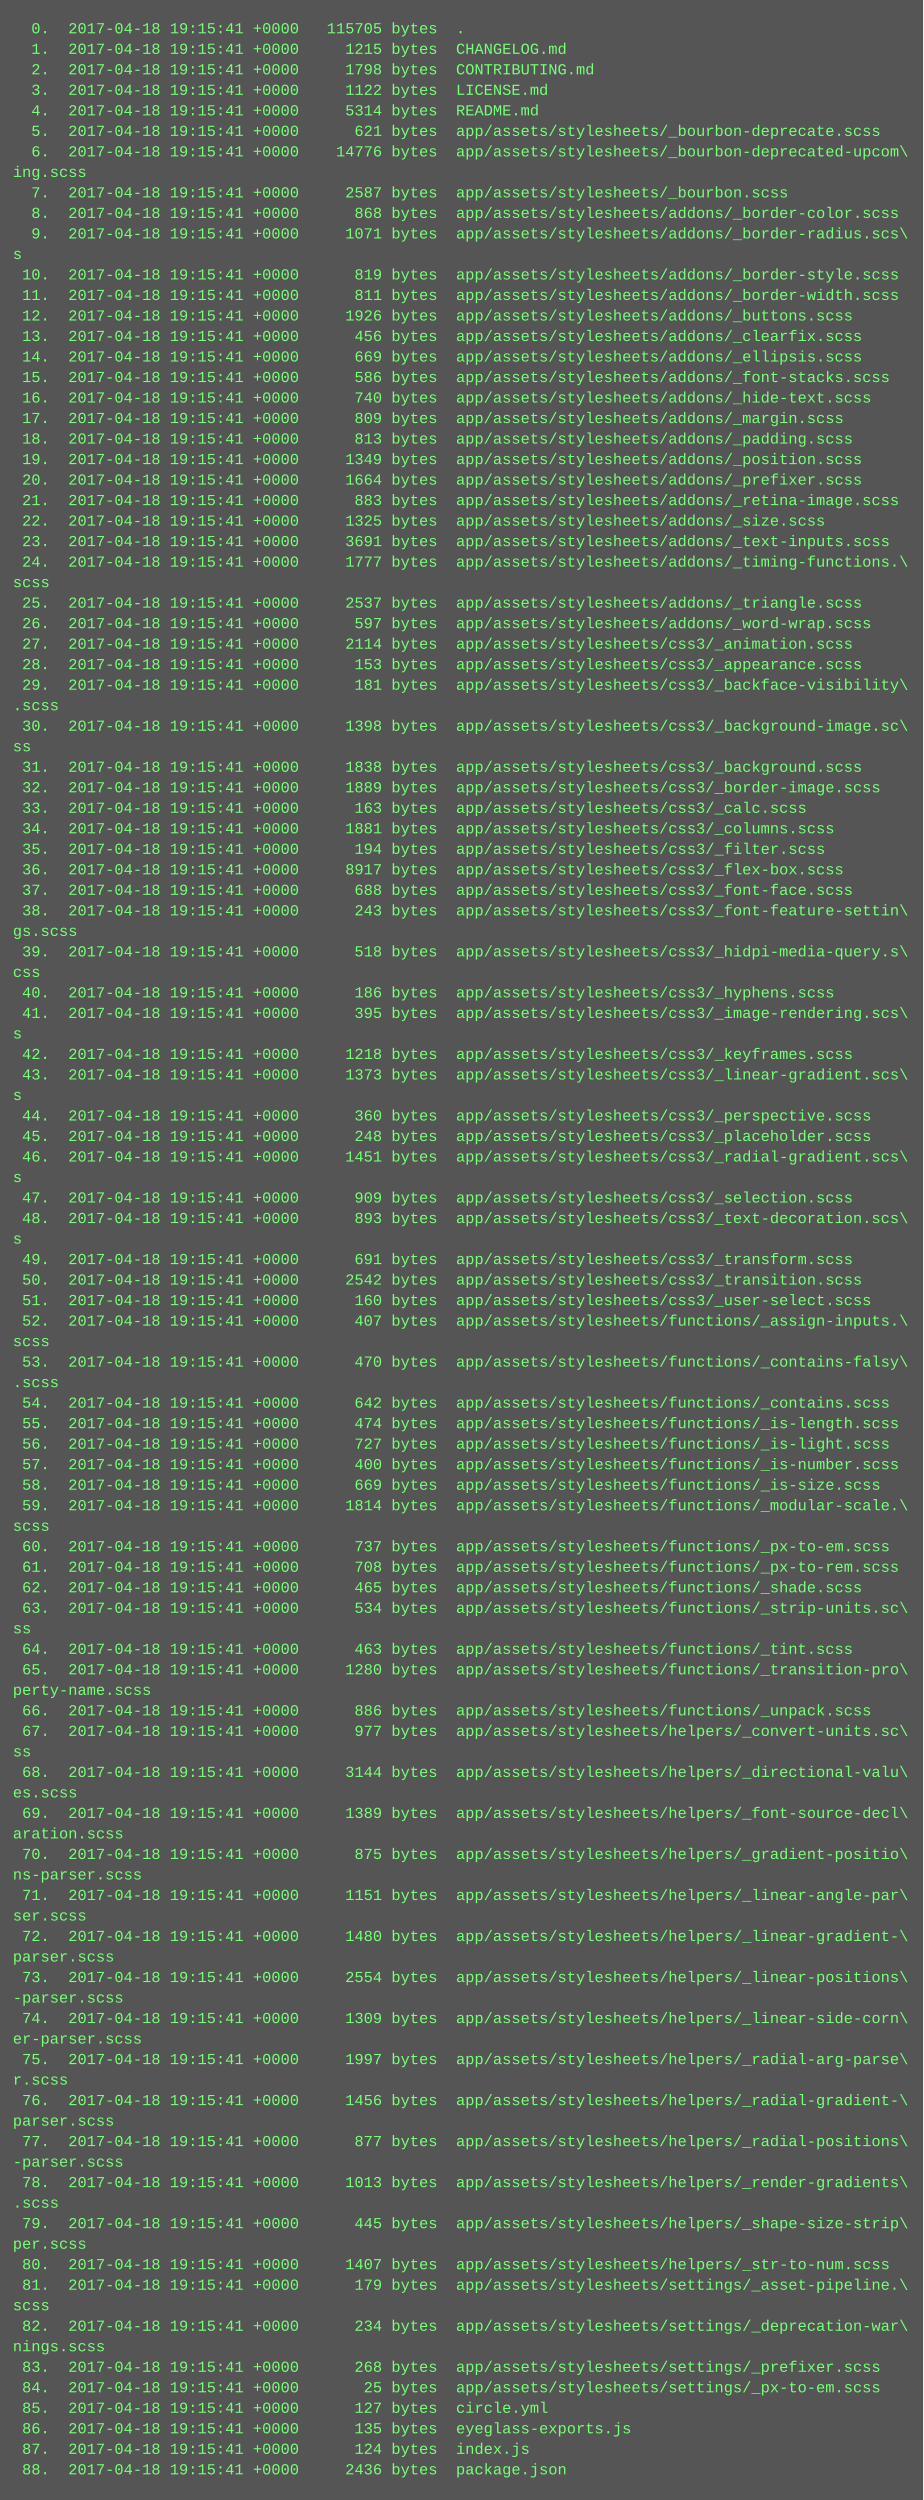
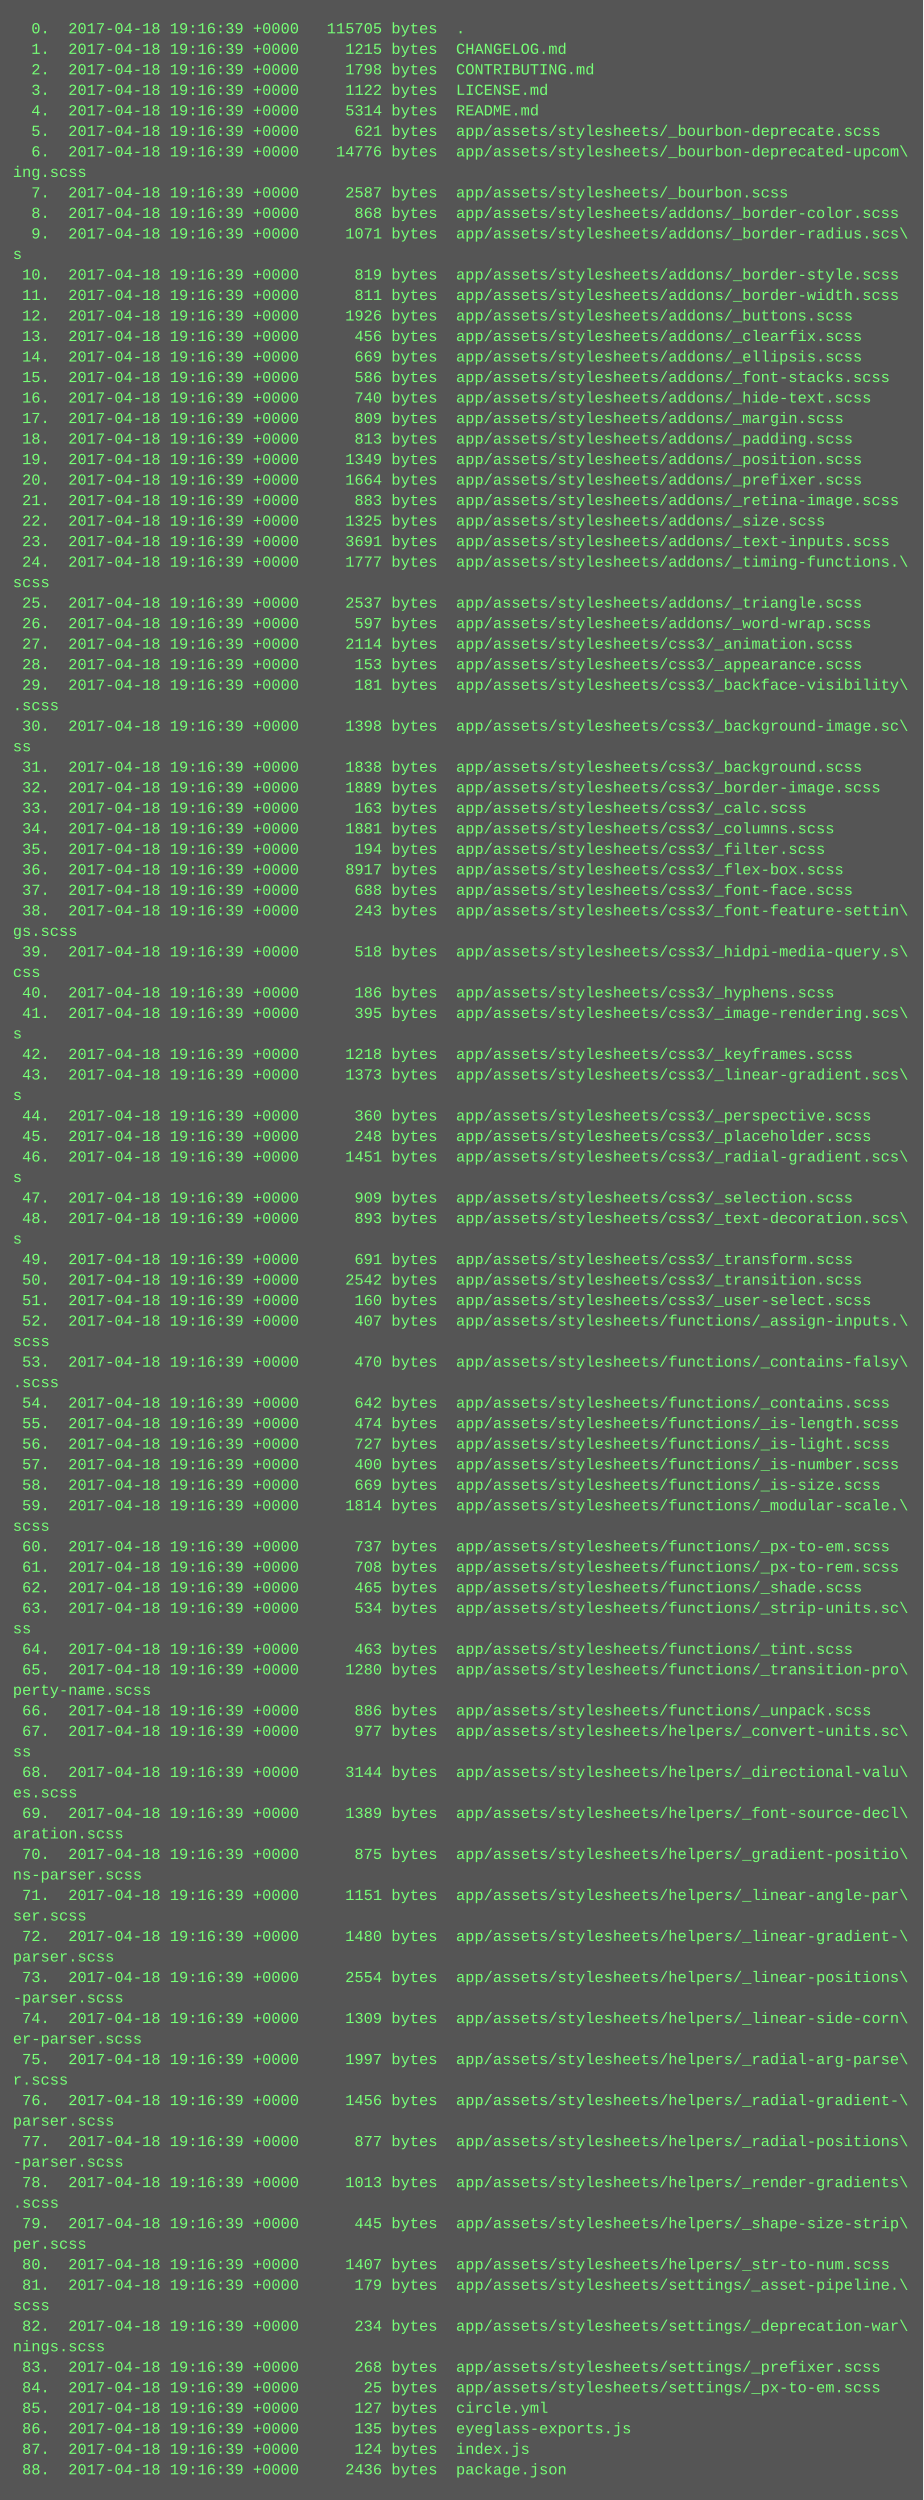
<svg xmlns="http://www.w3.org/2000/svg" height="1950" width="720">
  <rect height="1950" fill="#555" width="720" />
  <text fill="#7f7" font-family="Courier New" font-size="12" xml:space="preserve">
-     <tspan x="10" y="26">  0.  2017-04-18 19:15:41 +0000   115705 bytes  .</tspan>
-     <tspan x="10" y="42">  1.  2017-04-18 19:15:41 +0000     1215 bytes  CHANGELOG.md</tspan>
-     <tspan x="10" y="58">  2.  2017-04-18 19:15:41 +0000     1798 bytes  CONTRIBUTING.md</tspan>
-     <tspan x="10" y="74">  3.  2017-04-18 19:15:41 +0000     1122 bytes  LICENSE.md</tspan>
-     <tspan x="10" y="90">  4.  2017-04-18 19:15:41 +0000     5314 bytes  README.md</tspan>
-     <tspan x="10" y="106">  5.  2017-04-18 19:15:41 +0000      621 bytes  app/assets/stylesheets/_bourbon-deprecate.scss</tspan>
-     <tspan x="10" y="122">  6.  2017-04-18 19:15:41 +0000    14776 bytes  app/assets/stylesheets/_bourbon-deprecated-upcom\</tspan>
+     <tspan x="10" y="26">  0.  2017-04-18 19:16:39 +0000   115705 bytes  .</tspan>
+     <tspan x="10" y="42">  1.  2017-04-18 19:16:39 +0000     1215 bytes  CHANGELOG.md</tspan>
+     <tspan x="10" y="58">  2.  2017-04-18 19:16:39 +0000     1798 bytes  CONTRIBUTING.md</tspan>
+     <tspan x="10" y="74">  3.  2017-04-18 19:16:39 +0000     1122 bytes  LICENSE.md</tspan>
+     <tspan x="10" y="90">  4.  2017-04-18 19:16:39 +0000     5314 bytes  README.md</tspan>
+     <tspan x="10" y="106">  5.  2017-04-18 19:16:39 +0000      621 bytes  app/assets/stylesheets/_bourbon-deprecate.scss</tspan>
+     <tspan x="10" y="122">  6.  2017-04-18 19:16:39 +0000    14776 bytes  app/assets/stylesheets/_bourbon-deprecated-upcom\</tspan>
    <tspan x="10" y="138">ing.scss</tspan>
-     <tspan x="10" y="154">  7.  2017-04-18 19:15:41 +0000     2587 bytes  app/assets/stylesheets/_bourbon.scss</tspan>
-     <tspan x="10" y="170">  8.  2017-04-18 19:15:41 +0000      868 bytes  app/assets/stylesheets/addons/_border-color.scss</tspan>
-     <tspan x="10" y="186">  9.  2017-04-18 19:15:41 +0000     1071 bytes  app/assets/stylesheets/addons/_border-radius.scs\</tspan>
+     <tspan x="10" y="154">  7.  2017-04-18 19:16:39 +0000     2587 bytes  app/assets/stylesheets/_bourbon.scss</tspan>
+     <tspan x="10" y="170">  8.  2017-04-18 19:16:39 +0000      868 bytes  app/assets/stylesheets/addons/_border-color.scss</tspan>
+     <tspan x="10" y="186">  9.  2017-04-18 19:16:39 +0000     1071 bytes  app/assets/stylesheets/addons/_border-radius.scs\</tspan>
    <tspan x="10" y="202">s</tspan>
-     <tspan x="10" y="218"> 10.  2017-04-18 19:15:41 +0000      819 bytes  app/assets/stylesheets/addons/_border-style.scss</tspan>
-     <tspan x="10" y="234"> 11.  2017-04-18 19:15:41 +0000      811 bytes  app/assets/stylesheets/addons/_border-width.scss</tspan>
-     <tspan x="10" y="250"> 12.  2017-04-18 19:15:41 +0000     1926 bytes  app/assets/stylesheets/addons/_buttons.scss</tspan>
-     <tspan x="10" y="266"> 13.  2017-04-18 19:15:41 +0000      456 bytes  app/assets/stylesheets/addons/_clearfix.scss</tspan>
-     <tspan x="10" y="282"> 14.  2017-04-18 19:15:41 +0000      669 bytes  app/assets/stylesheets/addons/_ellipsis.scss</tspan>
-     <tspan x="10" y="298"> 15.  2017-04-18 19:15:41 +0000      586 bytes  app/assets/stylesheets/addons/_font-stacks.scss</tspan>
-     <tspan x="10" y="314"> 16.  2017-04-18 19:15:41 +0000      740 bytes  app/assets/stylesheets/addons/_hide-text.scss</tspan>
-     <tspan x="10" y="330"> 17.  2017-04-18 19:15:41 +0000      809 bytes  app/assets/stylesheets/addons/_margin.scss</tspan>
-     <tspan x="10" y="346"> 18.  2017-04-18 19:15:41 +0000      813 bytes  app/assets/stylesheets/addons/_padding.scss</tspan>
-     <tspan x="10" y="362"> 19.  2017-04-18 19:15:41 +0000     1349 bytes  app/assets/stylesheets/addons/_position.scss</tspan>
-     <tspan x="10" y="378"> 20.  2017-04-18 19:15:41 +0000     1664 bytes  app/assets/stylesheets/addons/_prefixer.scss</tspan>
-     <tspan x="10" y="394"> 21.  2017-04-18 19:15:41 +0000      883 bytes  app/assets/stylesheets/addons/_retina-image.scss</tspan>
-     <tspan x="10" y="410"> 22.  2017-04-18 19:15:41 +0000     1325 bytes  app/assets/stylesheets/addons/_size.scss</tspan>
-     <tspan x="10" y="426"> 23.  2017-04-18 19:15:41 +0000     3691 bytes  app/assets/stylesheets/addons/_text-inputs.scss</tspan>
-     <tspan x="10" y="442"> 24.  2017-04-18 19:15:41 +0000     1777 bytes  app/assets/stylesheets/addons/_timing-functions.\</tspan>
+     <tspan x="10" y="218"> 10.  2017-04-18 19:16:39 +0000      819 bytes  app/assets/stylesheets/addons/_border-style.scss</tspan>
+     <tspan x="10" y="234"> 11.  2017-04-18 19:16:39 +0000      811 bytes  app/assets/stylesheets/addons/_border-width.scss</tspan>
+     <tspan x="10" y="250"> 12.  2017-04-18 19:16:39 +0000     1926 bytes  app/assets/stylesheets/addons/_buttons.scss</tspan>
+     <tspan x="10" y="266"> 13.  2017-04-18 19:16:39 +0000      456 bytes  app/assets/stylesheets/addons/_clearfix.scss</tspan>
+     <tspan x="10" y="282"> 14.  2017-04-18 19:16:39 +0000      669 bytes  app/assets/stylesheets/addons/_ellipsis.scss</tspan>
+     <tspan x="10" y="298"> 15.  2017-04-18 19:16:39 +0000      586 bytes  app/assets/stylesheets/addons/_font-stacks.scss</tspan>
+     <tspan x="10" y="314"> 16.  2017-04-18 19:16:39 +0000      740 bytes  app/assets/stylesheets/addons/_hide-text.scss</tspan>
+     <tspan x="10" y="330"> 17.  2017-04-18 19:16:39 +0000      809 bytes  app/assets/stylesheets/addons/_margin.scss</tspan>
+     <tspan x="10" y="346"> 18.  2017-04-18 19:16:39 +0000      813 bytes  app/assets/stylesheets/addons/_padding.scss</tspan>
+     <tspan x="10" y="362"> 19.  2017-04-18 19:16:39 +0000     1349 bytes  app/assets/stylesheets/addons/_position.scss</tspan>
+     <tspan x="10" y="378"> 20.  2017-04-18 19:16:39 +0000     1664 bytes  app/assets/stylesheets/addons/_prefixer.scss</tspan>
+     <tspan x="10" y="394"> 21.  2017-04-18 19:16:39 +0000      883 bytes  app/assets/stylesheets/addons/_retina-image.scss</tspan>
+     <tspan x="10" y="410"> 22.  2017-04-18 19:16:39 +0000     1325 bytes  app/assets/stylesheets/addons/_size.scss</tspan>
+     <tspan x="10" y="426"> 23.  2017-04-18 19:16:39 +0000     3691 bytes  app/assets/stylesheets/addons/_text-inputs.scss</tspan>
+     <tspan x="10" y="442"> 24.  2017-04-18 19:16:39 +0000     1777 bytes  app/assets/stylesheets/addons/_timing-functions.\</tspan>
    <tspan x="10" y="458">scss</tspan>
-     <tspan x="10" y="474"> 25.  2017-04-18 19:15:41 +0000     2537 bytes  app/assets/stylesheets/addons/_triangle.scss</tspan>
-     <tspan x="10" y="490"> 26.  2017-04-18 19:15:41 +0000      597 bytes  app/assets/stylesheets/addons/_word-wrap.scss</tspan>
-     <tspan x="10" y="506"> 27.  2017-04-18 19:15:41 +0000     2114 bytes  app/assets/stylesheets/css3/_animation.scss</tspan>
-     <tspan x="10" y="522"> 28.  2017-04-18 19:15:41 +0000      153 bytes  app/assets/stylesheets/css3/_appearance.scss</tspan>
-     <tspan x="10" y="538"> 29.  2017-04-18 19:15:41 +0000      181 bytes  app/assets/stylesheets/css3/_backface-visibility\</tspan>
+     <tspan x="10" y="474"> 25.  2017-04-18 19:16:39 +0000     2537 bytes  app/assets/stylesheets/addons/_triangle.scss</tspan>
+     <tspan x="10" y="490"> 26.  2017-04-18 19:16:39 +0000      597 bytes  app/assets/stylesheets/addons/_word-wrap.scss</tspan>
+     <tspan x="10" y="506"> 27.  2017-04-18 19:16:39 +0000     2114 bytes  app/assets/stylesheets/css3/_animation.scss</tspan>
+     <tspan x="10" y="522"> 28.  2017-04-18 19:16:39 +0000      153 bytes  app/assets/stylesheets/css3/_appearance.scss</tspan>
+     <tspan x="10" y="538"> 29.  2017-04-18 19:16:39 +0000      181 bytes  app/assets/stylesheets/css3/_backface-visibility\</tspan>
    <tspan x="10" y="554">.scss</tspan>
-     <tspan x="10" y="570"> 30.  2017-04-18 19:15:41 +0000     1398 bytes  app/assets/stylesheets/css3/_background-image.sc\</tspan>
+     <tspan x="10" y="570"> 30.  2017-04-18 19:16:39 +0000     1398 bytes  app/assets/stylesheets/css3/_background-image.sc\</tspan>
    <tspan x="10" y="586">ss</tspan>
-     <tspan x="10" y="602"> 31.  2017-04-18 19:15:41 +0000     1838 bytes  app/assets/stylesheets/css3/_background.scss</tspan>
-     <tspan x="10" y="618"> 32.  2017-04-18 19:15:41 +0000     1889 bytes  app/assets/stylesheets/css3/_border-image.scss</tspan>
-     <tspan x="10" y="634"> 33.  2017-04-18 19:15:41 +0000      163 bytes  app/assets/stylesheets/css3/_calc.scss</tspan>
-     <tspan x="10" y="650"> 34.  2017-04-18 19:15:41 +0000     1881 bytes  app/assets/stylesheets/css3/_columns.scss</tspan>
-     <tspan x="10" y="666"> 35.  2017-04-18 19:15:41 +0000      194 bytes  app/assets/stylesheets/css3/_filter.scss</tspan>
-     <tspan x="10" y="682"> 36.  2017-04-18 19:15:41 +0000     8917 bytes  app/assets/stylesheets/css3/_flex-box.scss</tspan>
-     <tspan x="10" y="698"> 37.  2017-04-18 19:15:41 +0000      688 bytes  app/assets/stylesheets/css3/_font-face.scss</tspan>
-     <tspan x="10" y="714"> 38.  2017-04-18 19:15:41 +0000      243 bytes  app/assets/stylesheets/css3/_font-feature-settin\</tspan>
+     <tspan x="10" y="602"> 31.  2017-04-18 19:16:39 +0000     1838 bytes  app/assets/stylesheets/css3/_background.scss</tspan>
+     <tspan x="10" y="618"> 32.  2017-04-18 19:16:39 +0000     1889 bytes  app/assets/stylesheets/css3/_border-image.scss</tspan>
+     <tspan x="10" y="634"> 33.  2017-04-18 19:16:39 +0000      163 bytes  app/assets/stylesheets/css3/_calc.scss</tspan>
+     <tspan x="10" y="650"> 34.  2017-04-18 19:16:39 +0000     1881 bytes  app/assets/stylesheets/css3/_columns.scss</tspan>
+     <tspan x="10" y="666"> 35.  2017-04-18 19:16:39 +0000      194 bytes  app/assets/stylesheets/css3/_filter.scss</tspan>
+     <tspan x="10" y="682"> 36.  2017-04-18 19:16:39 +0000     8917 bytes  app/assets/stylesheets/css3/_flex-box.scss</tspan>
+     <tspan x="10" y="698"> 37.  2017-04-18 19:16:39 +0000      688 bytes  app/assets/stylesheets/css3/_font-face.scss</tspan>
+     <tspan x="10" y="714"> 38.  2017-04-18 19:16:39 +0000      243 bytes  app/assets/stylesheets/css3/_font-feature-settin\</tspan>
    <tspan x="10" y="730">gs.scss</tspan>
-     <tspan x="10" y="746"> 39.  2017-04-18 19:15:41 +0000      518 bytes  app/assets/stylesheets/css3/_hidpi-media-query.s\</tspan>
+     <tspan x="10" y="746"> 39.  2017-04-18 19:16:39 +0000      518 bytes  app/assets/stylesheets/css3/_hidpi-media-query.s\</tspan>
    <tspan x="10" y="762">css</tspan>
-     <tspan x="10" y="778"> 40.  2017-04-18 19:15:41 +0000      186 bytes  app/assets/stylesheets/css3/_hyphens.scss</tspan>
-     <tspan x="10" y="794"> 41.  2017-04-18 19:15:41 +0000      395 bytes  app/assets/stylesheets/css3/_image-rendering.scs\</tspan>
+     <tspan x="10" y="778"> 40.  2017-04-18 19:16:39 +0000      186 bytes  app/assets/stylesheets/css3/_hyphens.scss</tspan>
+     <tspan x="10" y="794"> 41.  2017-04-18 19:16:39 +0000      395 bytes  app/assets/stylesheets/css3/_image-rendering.scs\</tspan>
    <tspan x="10" y="810">s</tspan>
-     <tspan x="10" y="826"> 42.  2017-04-18 19:15:41 +0000     1218 bytes  app/assets/stylesheets/css3/_keyframes.scss</tspan>
-     <tspan x="10" y="842"> 43.  2017-04-18 19:15:41 +0000     1373 bytes  app/assets/stylesheets/css3/_linear-gradient.scs\</tspan>
+     <tspan x="10" y="826"> 42.  2017-04-18 19:16:39 +0000     1218 bytes  app/assets/stylesheets/css3/_keyframes.scss</tspan>
+     <tspan x="10" y="842"> 43.  2017-04-18 19:16:39 +0000     1373 bytes  app/assets/stylesheets/css3/_linear-gradient.scs\</tspan>
    <tspan x="10" y="858">s</tspan>
-     <tspan x="10" y="874"> 44.  2017-04-18 19:15:41 +0000      360 bytes  app/assets/stylesheets/css3/_perspective.scss</tspan>
-     <tspan x="10" y="890"> 45.  2017-04-18 19:15:41 +0000      248 bytes  app/assets/stylesheets/css3/_placeholder.scss</tspan>
-     <tspan x="10" y="906"> 46.  2017-04-18 19:15:41 +0000     1451 bytes  app/assets/stylesheets/css3/_radial-gradient.scs\</tspan>
+     <tspan x="10" y="874"> 44.  2017-04-18 19:16:39 +0000      360 bytes  app/assets/stylesheets/css3/_perspective.scss</tspan>
+     <tspan x="10" y="890"> 45.  2017-04-18 19:16:39 +0000      248 bytes  app/assets/stylesheets/css3/_placeholder.scss</tspan>
+     <tspan x="10" y="906"> 46.  2017-04-18 19:16:39 +0000     1451 bytes  app/assets/stylesheets/css3/_radial-gradient.scs\</tspan>
    <tspan x="10" y="922">s</tspan>
-     <tspan x="10" y="938"> 47.  2017-04-18 19:15:41 +0000      909 bytes  app/assets/stylesheets/css3/_selection.scss</tspan>
-     <tspan x="10" y="954"> 48.  2017-04-18 19:15:41 +0000      893 bytes  app/assets/stylesheets/css3/_text-decoration.scs\</tspan>
+     <tspan x="10" y="938"> 47.  2017-04-18 19:16:39 +0000      909 bytes  app/assets/stylesheets/css3/_selection.scss</tspan>
+     <tspan x="10" y="954"> 48.  2017-04-18 19:16:39 +0000      893 bytes  app/assets/stylesheets/css3/_text-decoration.scs\</tspan>
    <tspan x="10" y="970">s</tspan>
-     <tspan x="10" y="986"> 49.  2017-04-18 19:15:41 +0000      691 bytes  app/assets/stylesheets/css3/_transform.scss</tspan>
-     <tspan x="10" y="1002"> 50.  2017-04-18 19:15:41 +0000     2542 bytes  app/assets/stylesheets/css3/_transition.scss</tspan>
-     <tspan x="10" y="1018"> 51.  2017-04-18 19:15:41 +0000      160 bytes  app/assets/stylesheets/css3/_user-select.scss</tspan>
-     <tspan x="10" y="1034"> 52.  2017-04-18 19:15:41 +0000      407 bytes  app/assets/stylesheets/functions/_assign-inputs.\</tspan>
+     <tspan x="10" y="986"> 49.  2017-04-18 19:16:39 +0000      691 bytes  app/assets/stylesheets/css3/_transform.scss</tspan>
+     <tspan x="10" y="1002"> 50.  2017-04-18 19:16:39 +0000     2542 bytes  app/assets/stylesheets/css3/_transition.scss</tspan>
+     <tspan x="10" y="1018"> 51.  2017-04-18 19:16:39 +0000      160 bytes  app/assets/stylesheets/css3/_user-select.scss</tspan>
+     <tspan x="10" y="1034"> 52.  2017-04-18 19:16:39 +0000      407 bytes  app/assets/stylesheets/functions/_assign-inputs.\</tspan>
    <tspan x="10" y="1050">scss</tspan>
-     <tspan x="10" y="1066"> 53.  2017-04-18 19:15:41 +0000      470 bytes  app/assets/stylesheets/functions/_contains-falsy\</tspan>
+     <tspan x="10" y="1066"> 53.  2017-04-18 19:16:39 +0000      470 bytes  app/assets/stylesheets/functions/_contains-falsy\</tspan>
    <tspan x="10" y="1082">.scss</tspan>
-     <tspan x="10" y="1098"> 54.  2017-04-18 19:15:41 +0000      642 bytes  app/assets/stylesheets/functions/_contains.scss</tspan>
-     <tspan x="10" y="1114"> 55.  2017-04-18 19:15:41 +0000      474 bytes  app/assets/stylesheets/functions/_is-length.scss</tspan>
-     <tspan x="10" y="1130"> 56.  2017-04-18 19:15:41 +0000      727 bytes  app/assets/stylesheets/functions/_is-light.scss</tspan>
-     <tspan x="10" y="1146"> 57.  2017-04-18 19:15:41 +0000      400 bytes  app/assets/stylesheets/functions/_is-number.scss</tspan>
-     <tspan x="10" y="1162"> 58.  2017-04-18 19:15:41 +0000      669 bytes  app/assets/stylesheets/functions/_is-size.scss</tspan>
-     <tspan x="10" y="1178"> 59.  2017-04-18 19:15:41 +0000     1814 bytes  app/assets/stylesheets/functions/_modular-scale.\</tspan>
+     <tspan x="10" y="1098"> 54.  2017-04-18 19:16:39 +0000      642 bytes  app/assets/stylesheets/functions/_contains.scss</tspan>
+     <tspan x="10" y="1114"> 55.  2017-04-18 19:16:39 +0000      474 bytes  app/assets/stylesheets/functions/_is-length.scss</tspan>
+     <tspan x="10" y="1130"> 56.  2017-04-18 19:16:39 +0000      727 bytes  app/assets/stylesheets/functions/_is-light.scss</tspan>
+     <tspan x="10" y="1146"> 57.  2017-04-18 19:16:39 +0000      400 bytes  app/assets/stylesheets/functions/_is-number.scss</tspan>
+     <tspan x="10" y="1162"> 58.  2017-04-18 19:16:39 +0000      669 bytes  app/assets/stylesheets/functions/_is-size.scss</tspan>
+     <tspan x="10" y="1178"> 59.  2017-04-18 19:16:39 +0000     1814 bytes  app/assets/stylesheets/functions/_modular-scale.\</tspan>
    <tspan x="10" y="1194">scss</tspan>
-     <tspan x="10" y="1210"> 60.  2017-04-18 19:15:41 +0000      737 bytes  app/assets/stylesheets/functions/_px-to-em.scss</tspan>
-     <tspan x="10" y="1226"> 61.  2017-04-18 19:15:41 +0000      708 bytes  app/assets/stylesheets/functions/_px-to-rem.scss</tspan>
-     <tspan x="10" y="1242"> 62.  2017-04-18 19:15:41 +0000      465 bytes  app/assets/stylesheets/functions/_shade.scss</tspan>
-     <tspan x="10" y="1258"> 63.  2017-04-18 19:15:41 +0000      534 bytes  app/assets/stylesheets/functions/_strip-units.sc\</tspan>
+     <tspan x="10" y="1210"> 60.  2017-04-18 19:16:39 +0000      737 bytes  app/assets/stylesheets/functions/_px-to-em.scss</tspan>
+     <tspan x="10" y="1226"> 61.  2017-04-18 19:16:39 +0000      708 bytes  app/assets/stylesheets/functions/_px-to-rem.scss</tspan>
+     <tspan x="10" y="1242"> 62.  2017-04-18 19:16:39 +0000      465 bytes  app/assets/stylesheets/functions/_shade.scss</tspan>
+     <tspan x="10" y="1258"> 63.  2017-04-18 19:16:39 +0000      534 bytes  app/assets/stylesheets/functions/_strip-units.sc\</tspan>
    <tspan x="10" y="1274">ss</tspan>
-     <tspan x="10" y="1290"> 64.  2017-04-18 19:15:41 +0000      463 bytes  app/assets/stylesheets/functions/_tint.scss</tspan>
-     <tspan x="10" y="1306"> 65.  2017-04-18 19:15:41 +0000     1280 bytes  app/assets/stylesheets/functions/_transition-pro\</tspan>
+     <tspan x="10" y="1290"> 64.  2017-04-18 19:16:39 +0000      463 bytes  app/assets/stylesheets/functions/_tint.scss</tspan>
+     <tspan x="10" y="1306"> 65.  2017-04-18 19:16:39 +0000     1280 bytes  app/assets/stylesheets/functions/_transition-pro\</tspan>
    <tspan x="10" y="1322">perty-name.scss</tspan>
-     <tspan x="10" y="1338"> 66.  2017-04-18 19:15:41 +0000      886 bytes  app/assets/stylesheets/functions/_unpack.scss</tspan>
-     <tspan x="10" y="1354"> 67.  2017-04-18 19:15:41 +0000      977 bytes  app/assets/stylesheets/helpers/_convert-units.sc\</tspan>
+     <tspan x="10" y="1338"> 66.  2017-04-18 19:16:39 +0000      886 bytes  app/assets/stylesheets/functions/_unpack.scss</tspan>
+     <tspan x="10" y="1354"> 67.  2017-04-18 19:16:39 +0000      977 bytes  app/assets/stylesheets/helpers/_convert-units.sc\</tspan>
    <tspan x="10" y="1370">ss</tspan>
-     <tspan x="10" y="1386"> 68.  2017-04-18 19:15:41 +0000     3144 bytes  app/assets/stylesheets/helpers/_directional-valu\</tspan>
+     <tspan x="10" y="1386"> 68.  2017-04-18 19:16:39 +0000     3144 bytes  app/assets/stylesheets/helpers/_directional-valu\</tspan>
    <tspan x="10" y="1402">es.scss</tspan>
-     <tspan x="10" y="1418"> 69.  2017-04-18 19:15:41 +0000     1389 bytes  app/assets/stylesheets/helpers/_font-source-decl\</tspan>
+     <tspan x="10" y="1418"> 69.  2017-04-18 19:16:39 +0000     1389 bytes  app/assets/stylesheets/helpers/_font-source-decl\</tspan>
    <tspan x="10" y="1434">aration.scss</tspan>
-     <tspan x="10" y="1450"> 70.  2017-04-18 19:15:41 +0000      875 bytes  app/assets/stylesheets/helpers/_gradient-positio\</tspan>
+     <tspan x="10" y="1450"> 70.  2017-04-18 19:16:39 +0000      875 bytes  app/assets/stylesheets/helpers/_gradient-positio\</tspan>
    <tspan x="10" y="1466">ns-parser.scss</tspan>
-     <tspan x="10" y="1482"> 71.  2017-04-18 19:15:41 +0000     1151 bytes  app/assets/stylesheets/helpers/_linear-angle-par\</tspan>
+     <tspan x="10" y="1482"> 71.  2017-04-18 19:16:39 +0000     1151 bytes  app/assets/stylesheets/helpers/_linear-angle-par\</tspan>
    <tspan x="10" y="1498">ser.scss</tspan>
-     <tspan x="10" y="1514"> 72.  2017-04-18 19:15:41 +0000     1480 bytes  app/assets/stylesheets/helpers/_linear-gradient-\</tspan>
+     <tspan x="10" y="1514"> 72.  2017-04-18 19:16:39 +0000     1480 bytes  app/assets/stylesheets/helpers/_linear-gradient-\</tspan>
    <tspan x="10" y="1530">parser.scss</tspan>
-     <tspan x="10" y="1546"> 73.  2017-04-18 19:15:41 +0000     2554 bytes  app/assets/stylesheets/helpers/_linear-positions\</tspan>
+     <tspan x="10" y="1546"> 73.  2017-04-18 19:16:39 +0000     2554 bytes  app/assets/stylesheets/helpers/_linear-positions\</tspan>
    <tspan x="10" y="1562">-parser.scss</tspan>
-     <tspan x="10" y="1578"> 74.  2017-04-18 19:15:41 +0000     1309 bytes  app/assets/stylesheets/helpers/_linear-side-corn\</tspan>
+     <tspan x="10" y="1578"> 74.  2017-04-18 19:16:39 +0000     1309 bytes  app/assets/stylesheets/helpers/_linear-side-corn\</tspan>
    <tspan x="10" y="1594">er-parser.scss</tspan>
-     <tspan x="10" y="1610"> 75.  2017-04-18 19:15:41 +0000     1997 bytes  app/assets/stylesheets/helpers/_radial-arg-parse\</tspan>
+     <tspan x="10" y="1610"> 75.  2017-04-18 19:16:39 +0000     1997 bytes  app/assets/stylesheets/helpers/_radial-arg-parse\</tspan>
    <tspan x="10" y="1626">r.scss</tspan>
-     <tspan x="10" y="1642"> 76.  2017-04-18 19:15:41 +0000     1456 bytes  app/assets/stylesheets/helpers/_radial-gradient-\</tspan>
+     <tspan x="10" y="1642"> 76.  2017-04-18 19:16:39 +0000     1456 bytes  app/assets/stylesheets/helpers/_radial-gradient-\</tspan>
    <tspan x="10" y="1658">parser.scss</tspan>
-     <tspan x="10" y="1674"> 77.  2017-04-18 19:15:41 +0000      877 bytes  app/assets/stylesheets/helpers/_radial-positions\</tspan>
+     <tspan x="10" y="1674"> 77.  2017-04-18 19:16:39 +0000      877 bytes  app/assets/stylesheets/helpers/_radial-positions\</tspan>
    <tspan x="10" y="1690">-parser.scss</tspan>
-     <tspan x="10" y="1706"> 78.  2017-04-18 19:15:41 +0000     1013 bytes  app/assets/stylesheets/helpers/_render-gradients\</tspan>
+     <tspan x="10" y="1706"> 78.  2017-04-18 19:16:39 +0000     1013 bytes  app/assets/stylesheets/helpers/_render-gradients\</tspan>
    <tspan x="10" y="1722">.scss</tspan>
-     <tspan x="10" y="1738"> 79.  2017-04-18 19:15:41 +0000      445 bytes  app/assets/stylesheets/helpers/_shape-size-strip\</tspan>
+     <tspan x="10" y="1738"> 79.  2017-04-18 19:16:39 +0000      445 bytes  app/assets/stylesheets/helpers/_shape-size-strip\</tspan>
    <tspan x="10" y="1754">per.scss</tspan>
-     <tspan x="10" y="1770"> 80.  2017-04-18 19:15:41 +0000     1407 bytes  app/assets/stylesheets/helpers/_str-to-num.scss</tspan>
-     <tspan x="10" y="1786"> 81.  2017-04-18 19:15:41 +0000      179 bytes  app/assets/stylesheets/settings/_asset-pipeline.\</tspan>
+     <tspan x="10" y="1770"> 80.  2017-04-18 19:16:39 +0000     1407 bytes  app/assets/stylesheets/helpers/_str-to-num.scss</tspan>
+     <tspan x="10" y="1786"> 81.  2017-04-18 19:16:39 +0000      179 bytes  app/assets/stylesheets/settings/_asset-pipeline.\</tspan>
    <tspan x="10" y="1802">scss</tspan>
-     <tspan x="10" y="1818"> 82.  2017-04-18 19:15:41 +0000      234 bytes  app/assets/stylesheets/settings/_deprecation-war\</tspan>
+     <tspan x="10" y="1818"> 82.  2017-04-18 19:16:39 +0000      234 bytes  app/assets/stylesheets/settings/_deprecation-war\</tspan>
    <tspan x="10" y="1834">nings.scss</tspan>
-     <tspan x="10" y="1850"> 83.  2017-04-18 19:15:41 +0000      268 bytes  app/assets/stylesheets/settings/_prefixer.scss</tspan>
-     <tspan x="10" y="1866"> 84.  2017-04-18 19:15:41 +0000       25 bytes  app/assets/stylesheets/settings/_px-to-em.scss</tspan>
-     <tspan x="10" y="1882"> 85.  2017-04-18 19:15:41 +0000      127 bytes  circle.yml</tspan>
-     <tspan x="10" y="1898"> 86.  2017-04-18 19:15:41 +0000      135 bytes  eyeglass-exports.js</tspan>
-     <tspan x="10" y="1914"> 87.  2017-04-18 19:15:41 +0000      124 bytes  index.js</tspan>
-     <tspan x="10" y="1930"> 88.  2017-04-18 19:15:41 +0000     2436 bytes  package.json</tspan>
+     <tspan x="10" y="1850"> 83.  2017-04-18 19:16:39 +0000      268 bytes  app/assets/stylesheets/settings/_prefixer.scss</tspan>
+     <tspan x="10" y="1866"> 84.  2017-04-18 19:16:39 +0000       25 bytes  app/assets/stylesheets/settings/_px-to-em.scss</tspan>
+     <tspan x="10" y="1882"> 85.  2017-04-18 19:16:39 +0000      127 bytes  circle.yml</tspan>
+     <tspan x="10" y="1898"> 86.  2017-04-18 19:16:39 +0000      135 bytes  eyeglass-exports.js</tspan>
+     <tspan x="10" y="1914"> 87.  2017-04-18 19:16:39 +0000      124 bytes  index.js</tspan>
+     <tspan x="10" y="1930"> 88.  2017-04-18 19:16:39 +0000     2436 bytes  package.json</tspan>
  </text>
</svg>
